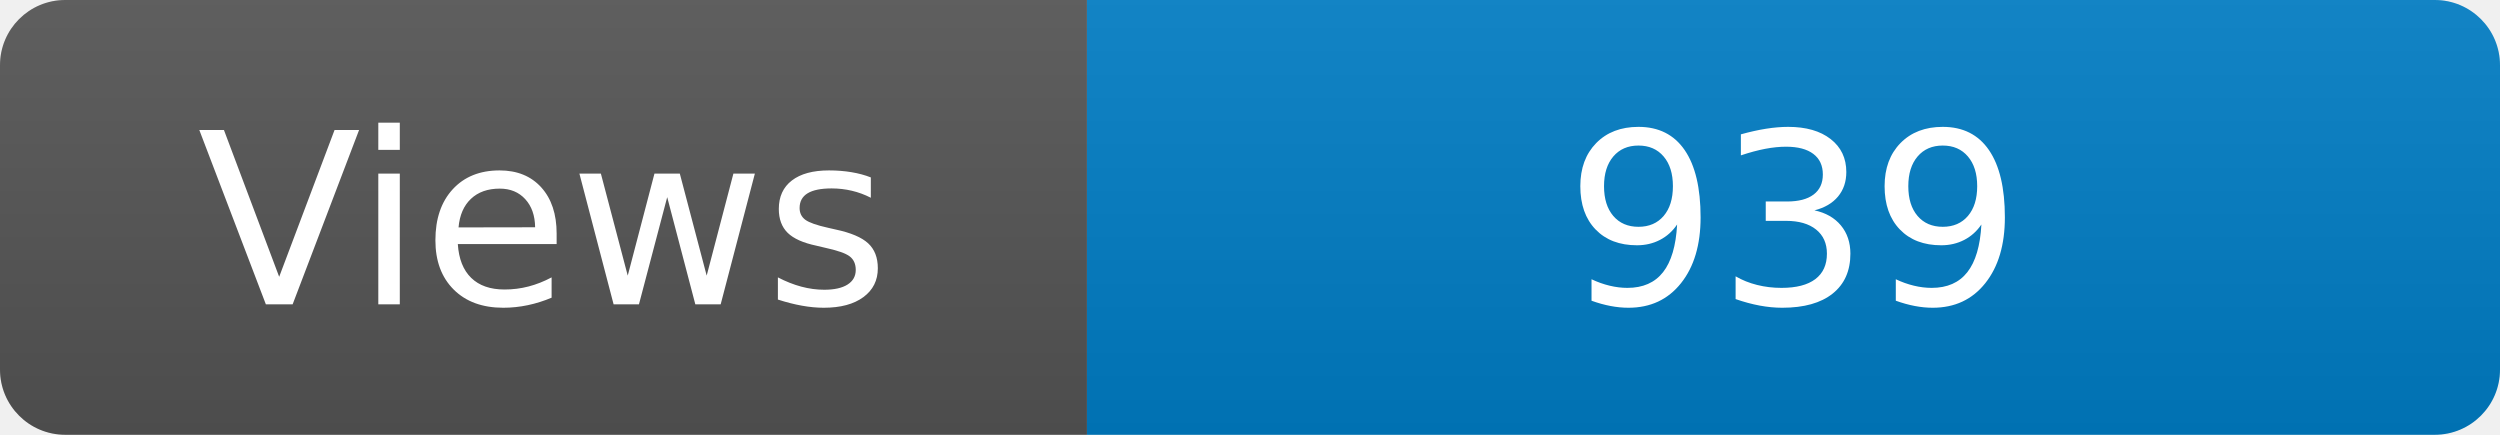
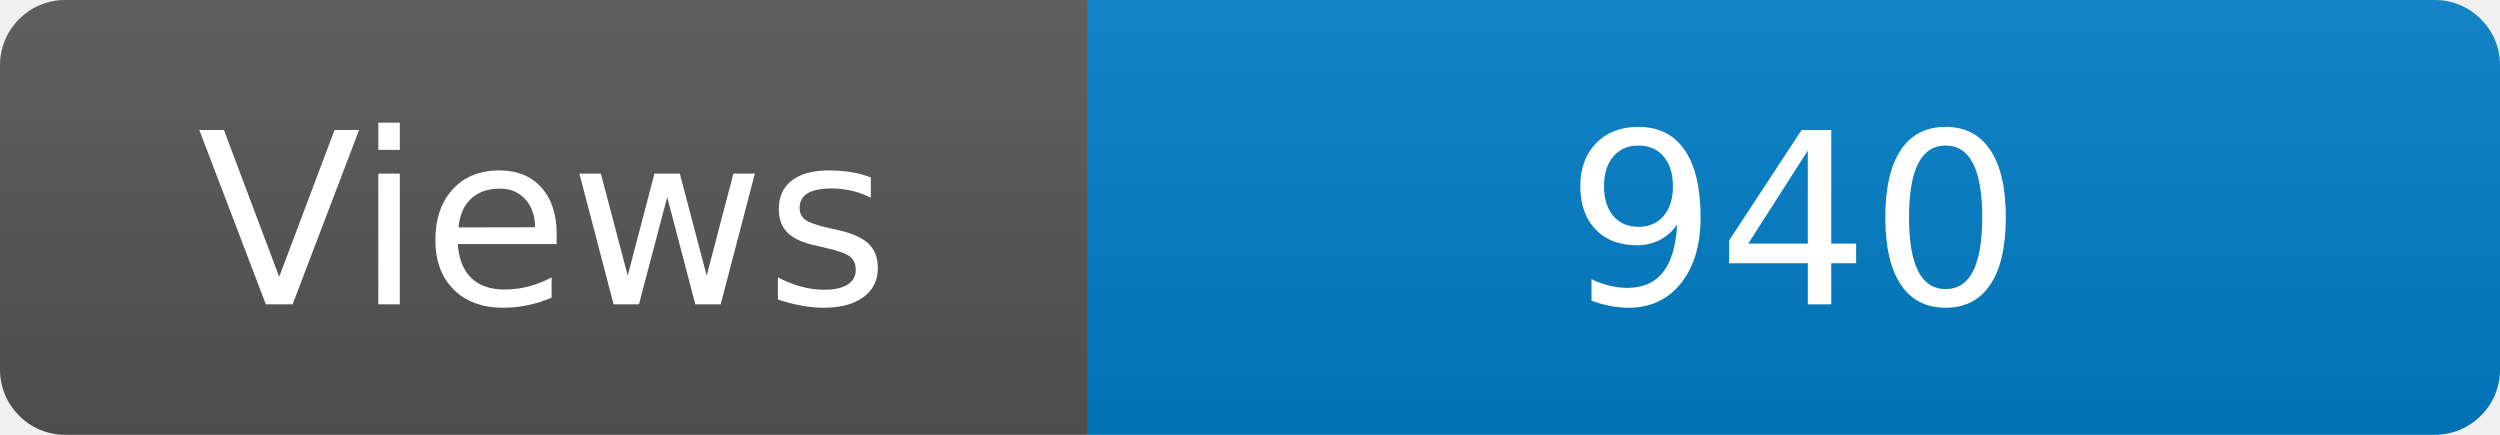
<svg xmlns="http://www.w3.org/2000/svg" width="115" height="20" role="img" aria-label="Maintained?: yes">
  <linearGradient id="s" x2="0" y2="100%">
    <stop offset="0" stop-color="#bbb" stop-opacity=".1" />
    <stop offset="1" stop-opacity=".1" />
  </linearGradient>
  <clipPath id="r">
    <rect width="115" height="20" rx="3" fill="#fff" />
  </clipPath>
  <g clip-path="url(#r)">
    <rect width="50" height="20" fill="#555" />
    <rect x="50" width="160" height="20" fill="#007ec6" />
    <rect width="115" height="20" fill="url(#s)" />
  </g>
  <g fill="#fff" text-anchor="middle" font-family="Verdana,Geneva,DejaVu Sans,sans-serif" font-size="110">
    <text x="250" y="140" transform="scale(.1)" fill="#fff">Views</text>
-     <text x="825" y="140" transform="scale(.1)" fill="#fff">939</text>
+     <text x="825" y="140" transform="scale(.1)" fill="#fff">940</text>
  </g>
</svg>
